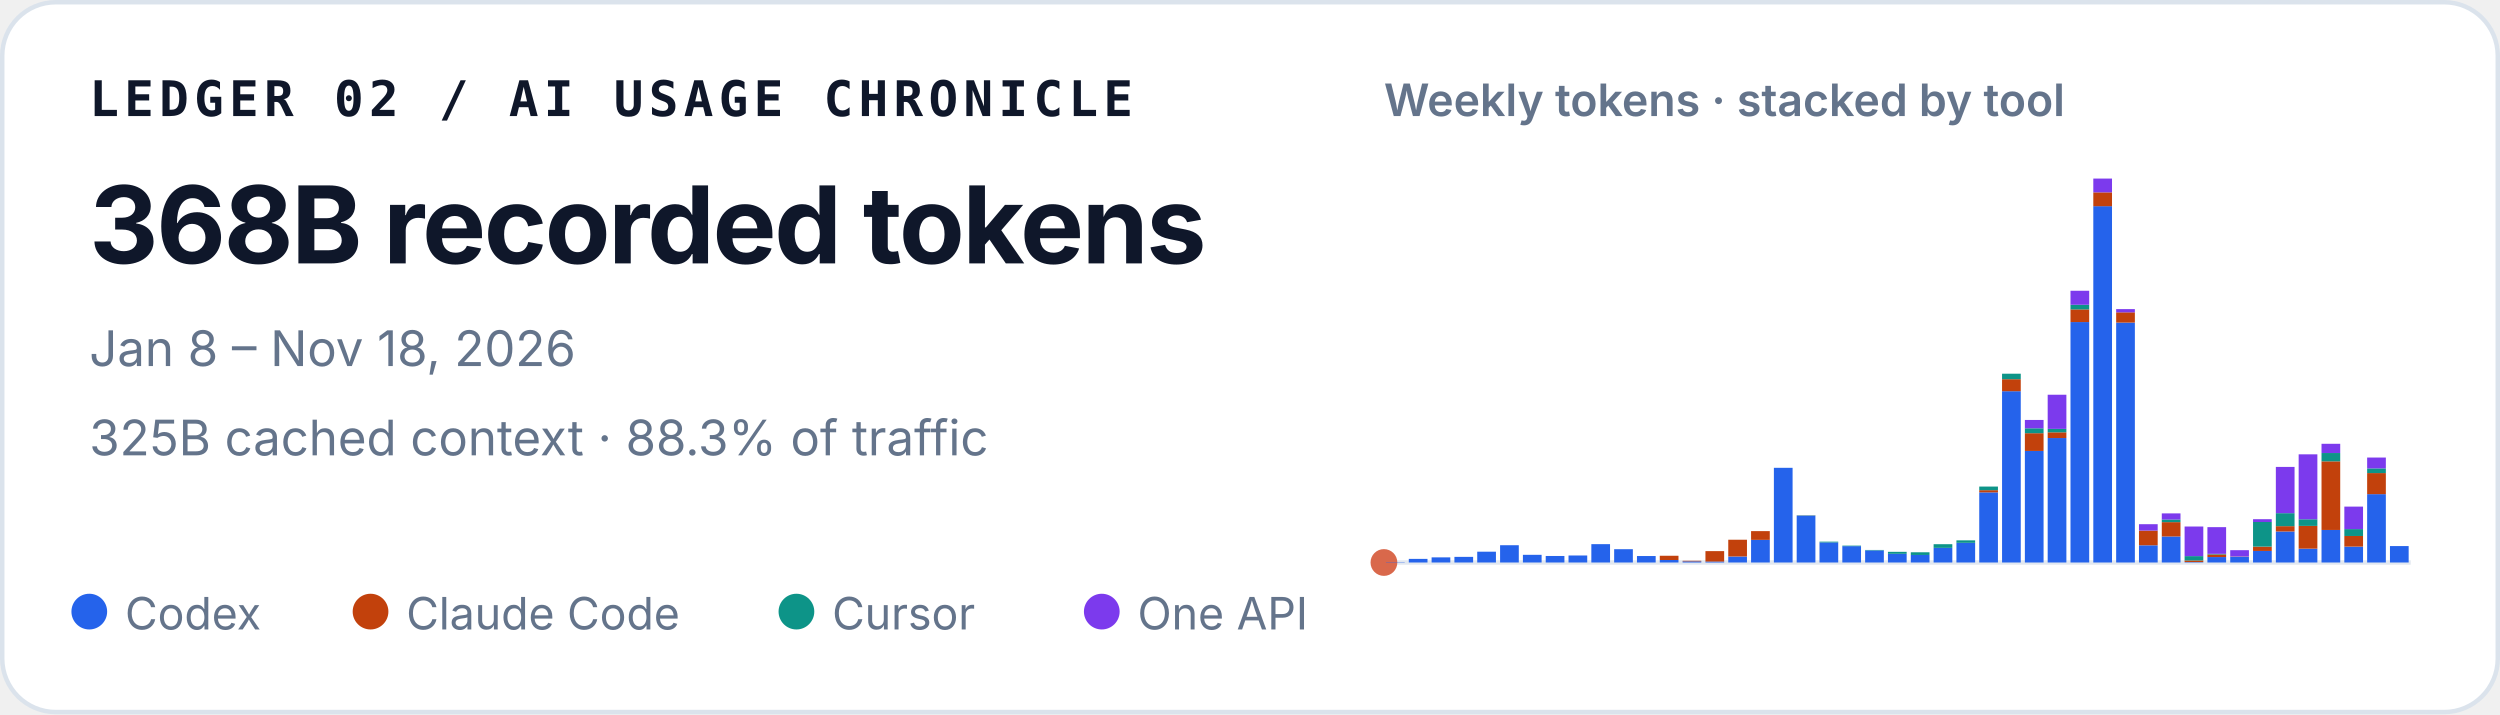
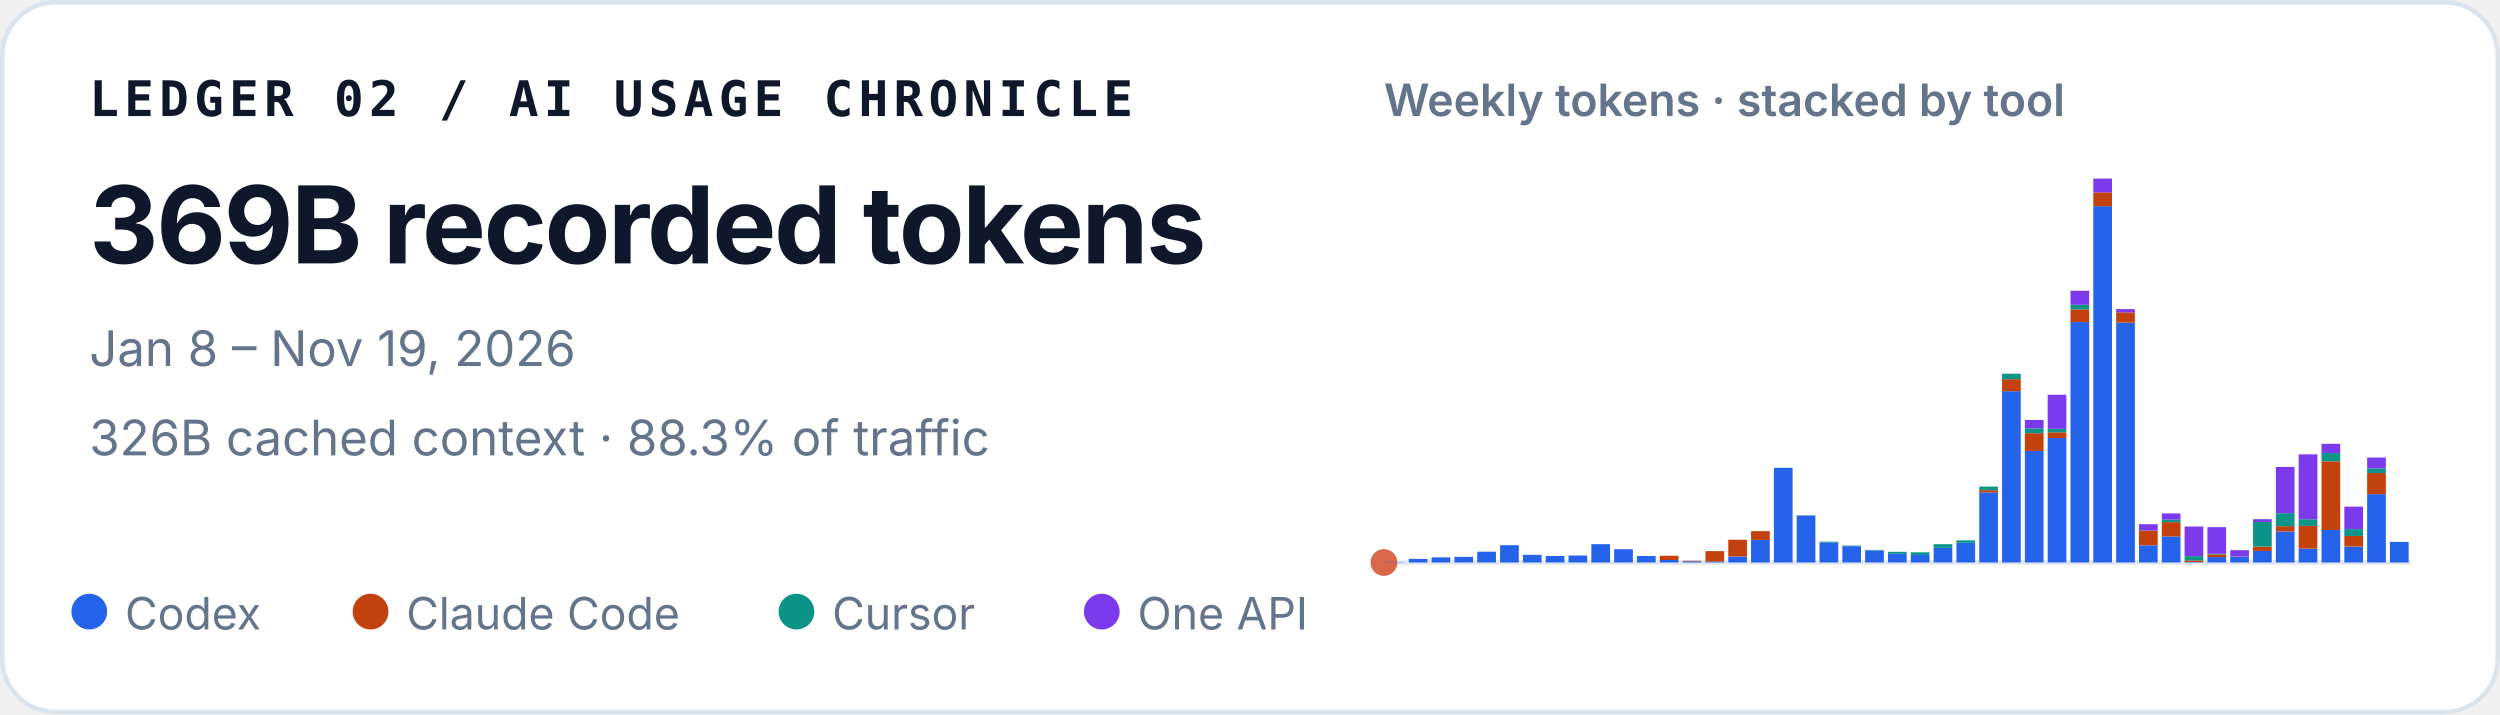
<svg xmlns="http://www.w3.org/2000/svg" width="560" height="160" viewBox="0 0 560 160" role="img" aria-labelledby="title desc">
  <style>
    text { font-family: ui-sans-serif, -apple-system, BlinkMacSystemFont, "Segoe UI", sans-serif; fill: #0f172a; }
    .identity { font-family: ui-monospace, SFMono-Regular, Menlo, Consolas, monospace; font-size: 11px; font-weight: 700; letter-spacing: .11em; }
    .total { font-size: 24px; font-weight: 720; letter-spacing: -.02em; }
    .meta { font-size: 11px; fill: #64748b; }
    .chart-title { font-size: 10px; font-weight: 600; fill: #64748b; }
    .legend { font-size: 10px; fill: #64748b; }
  </style>
  <rect x=".5" y=".5" width="559" height="159" rx="12" fill="#ffffff" stroke="#dbe3ec" />
  <text x="20" y="26" class="identity">LEDGER 02 / AI USAGE CHRONICLE</text>
-   <text x="20" y="59" class="total">368B recorded tokens</text>
-   <text x="20" y="82" class="meta">Jan 8 – Nov 18, 2026</text>
-   <text x="20" y="102" class="meta">325B cached context · 88.3% of traffic</text>
+   <text x="20" y="59" class="total">369B recorded tokens</text>
+   <text x="20" y="82" class="meta">Jan 8 – Nov 19, 2026</text>
+   <text x="20" y="102" class="meta">326B cached context · 88.3% of traffic</text>
  <text x="310" y="26" class="chart-title">Weekly tokens · stacked by tool</text>
  <line x1="310" y1="126" x2="540" y2="126" stroke="#e2e8f0" />
  <circle cx="310" cy="126" r="3" fill="#D9684B" aria-hidden="true" />
  <g aria-label="Weekly token volume, stacked by tool">
    <rect x="310.46" y="125.93" width="4.19" height="0.07" fill="#2563eb" />
    <rect x="315.57" y="125.19" width="4.19" height="0.81" fill="#2563eb" />
    <rect x="320.68" y="124.85" width="4.19" height="1.15" fill="#2563eb" />
    <rect x="325.79" y="124.74" width="4.19" height="1.26" fill="#2563eb" />
    <rect x="330.90" y="123.58" width="4.19" height="2.42" fill="#2563eb" />
    <rect x="336.02" y="122.13" width="4.19" height="3.87" fill="#2563eb" />
    <rect x="341.13" y="124.28" width="4.19" height="1.72" fill="#2563eb" />
    <rect x="346.24" y="124.54" width="4.19" height="1.46" fill="#2563eb" />
    <rect x="351.35" y="124.43" width="4.19" height="1.57" fill="#2563eb" />
    <rect x="356.46" y="121.89" width="4.19" height="4.11" fill="#2563eb" />
    <rect x="361.57" y="123.02" width="4.19" height="2.98" fill="#2563eb" />
    <rect x="366.68" y="124.55" width="4.19" height="1.45" fill="#2563eb" />
    <rect x="371.79" y="125.44" width="4.19" height="0.56" fill="#2563eb" />
    <rect x="371.79" y="124.49" width="4.19" height="0.95" fill="#c2410c" />
    <rect x="376.90" y="125.74" width="4.19" height="0.26" fill="#2563eb" />
    <rect x="376.90" y="125.61" width="4.19" height="0.13" fill="#c2410c" />
    <rect x="382.02" y="125.78" width="4.19" height="0.22" fill="#2563eb" />
    <rect x="382.02" y="123.45" width="4.19" height="2.33" fill="#c2410c" />
    <rect x="387.13" y="124.66" width="4.19" height="1.34" fill="#2563eb" />
    <rect x="387.13" y="120.90" width="4.19" height="3.75" fill="#c2410c" />
    <rect x="392.24" y="120.93" width="4.19" height="5.07" fill="#2563eb" />
    <rect x="392.24" y="118.97" width="4.19" height="1.96" fill="#c2410c" />
    <rect x="397.35" y="104.79" width="4.19" height="21.21" fill="#2563eb" />
    <rect x="402.46" y="115.49" width="4.19" height="10.51" fill="#2563eb" />
    <rect x="402.46" y="115.47" width="4.19" height="0.03" fill="#c2410c" />
    <rect x="402.46" y="115.41" width="4.19" height="0.05" fill="#0d9488" />
    <rect x="407.57" y="121.50" width="4.19" height="4.50" fill="#2563eb" />
    <rect x="407.57" y="121.33" width="4.19" height="0.17" fill="#0d9488" />
    <rect x="412.68" y="122.34" width="4.19" height="3.66" fill="#2563eb" />
    <rect x="412.68" y="122.22" width="4.19" height="0.12" fill="#0d9488" />
    <rect x="417.79" y="123.29" width="4.19" height="2.71" fill="#2563eb" />
    <rect x="417.79" y="123.19" width="4.19" height="0.10" fill="#0d9488" />
    <rect x="422.90" y="124.05" width="4.19" height="1.95" fill="#2563eb" />
    <rect x="422.90" y="123.61" width="4.19" height="0.44" fill="#0d9488" />
    <rect x="428.02" y="124.31" width="4.19" height="1.69" fill="#2563eb" />
    <rect x="428.02" y="124.31" width="4.19" height="0.00" fill="#c2410c" />
    <rect x="428.02" y="123.71" width="4.19" height="0.60" fill="#0d9488" />
    <rect x="433.13" y="122.72" width="4.19" height="3.28" fill="#2563eb" />
    <rect x="433.13" y="121.90" width="4.19" height="0.82" fill="#0d9488" />
    <rect x="438.24" y="121.59" width="4.19" height="4.41" fill="#2563eb" />
    <rect x="438.24" y="121.04" width="4.19" height="0.55" fill="#0d9488" />
    <rect x="443.35" y="110.29" width="4.19" height="15.71" fill="#2563eb" />
    <rect x="443.35" y="109.80" width="4.19" height="0.49" fill="#c2410c" />
    <rect x="443.35" y="108.99" width="4.19" height="0.81" fill="#0d9488" />
    <rect x="443.35" y="108.99" width="4.19" height="0.00" fill="#7c3aed" />
    <rect x="448.46" y="87.63" width="4.19" height="38.37" fill="#2563eb" />
    <rect x="448.46" y="84.94" width="4.19" height="2.69" fill="#c2410c" />
    <rect x="448.46" y="83.71" width="4.19" height="1.23" fill="#0d9488" />
    <rect x="453.57" y="101.02" width="4.19" height="24.98" fill="#2563eb" />
    <rect x="453.57" y="97.04" width="4.19" height="3.97" fill="#c2410c" />
    <rect x="453.57" y="95.94" width="4.19" height="1.10" fill="#0d9488" />
    <rect x="453.57" y="94.07" width="4.19" height="1.87" fill="#7c3aed" />
    <rect x="458.68" y="98.12" width="4.19" height="27.88" fill="#2563eb" />
    <rect x="458.68" y="96.84" width="4.19" height="1.28" fill="#c2410c" />
    <rect x="458.68" y="96.07" width="4.19" height="0.77" fill="#0d9488" />
    <rect x="458.68" y="88.42" width="4.19" height="7.65" fill="#7c3aed" />
    <rect x="463.79" y="72.14" width="4.19" height="53.86" fill="#2563eb" />
    <rect x="463.79" y="69.30" width="4.19" height="2.84" fill="#c2410c" />
    <rect x="463.79" y="68.27" width="4.19" height="1.04" fill="#0d9488" />
    <rect x="463.79" y="65.13" width="4.19" height="3.14" fill="#7c3aed" />
    <rect x="468.90" y="46.18" width="4.19" height="79.82" fill="#2563eb" />
    <rect x="468.90" y="43.09" width="4.19" height="3.10" fill="#c2410c" />
    <rect x="468.90" y="40.00" width="4.19" height="3.09" fill="#7c3aed" />
    <rect x="474.02" y="72.26" width="4.19" height="53.74" fill="#2563eb" />
    <rect x="474.02" y="69.96" width="4.19" height="2.30" fill="#c2410c" />
    <rect x="474.02" y="69.24" width="4.19" height="0.73" fill="#7c3aed" />
    <rect x="479.13" y="122.15" width="4.19" height="3.85" fill="#2563eb" />
    <rect x="479.13" y="118.85" width="4.19" height="3.29" fill="#c2410c" />
    <rect x="479.13" y="117.42" width="4.19" height="1.43" fill="#7c3aed" />
    <rect x="484.24" y="120.17" width="4.19" height="5.83" fill="#2563eb" />
    <rect x="484.24" y="116.96" width="4.19" height="3.21" fill="#c2410c" />
    <rect x="484.24" y="116.37" width="4.19" height="0.59" fill="#0d9488" />
    <rect x="484.24" y="115.00" width="4.19" height="1.38" fill="#7c3aed" />
    <rect x="489.35" y="125.90" width="4.19" height="0.10" fill="#2563eb" />
    <rect x="489.35" y="125.54" width="4.19" height="0.36" fill="#c2410c" />
    <rect x="489.35" y="124.57" width="4.19" height="0.97" fill="#0d9488" />
    <rect x="489.35" y="117.94" width="4.19" height="6.63" fill="#7c3aed" />
    <rect x="494.46" y="124.78" width="4.19" height="1.22" fill="#2563eb" />
    <rect x="494.46" y="124.20" width="4.19" height="0.58" fill="#c2410c" />
    <rect x="494.46" y="124.06" width="4.19" height="0.14" fill="#0d9488" />
    <rect x="494.46" y="118.08" width="4.19" height="5.98" fill="#7c3aed" />
    <rect x="499.57" y="124.70" width="4.19" height="1.30" fill="#2563eb" />
    <rect x="499.57" y="124.64" width="4.19" height="0.06" fill="#c2410c" />
    <rect x="499.57" y="123.24" width="4.19" height="1.40" fill="#7c3aed" />
    <rect x="504.68" y="123.41" width="4.19" height="2.59" fill="#2563eb" />
    <rect x="504.68" y="122.44" width="4.19" height="0.97" fill="#c2410c" />
    <rect x="504.68" y="116.93" width="4.19" height="5.51" fill="#0d9488" />
    <rect x="504.68" y="116.30" width="4.19" height="0.63" fill="#7c3aed" />
    <rect x="509.79" y="119.05" width="4.19" height="6.95" fill="#2563eb" />
    <rect x="509.79" y="117.86" width="4.19" height="1.19" fill="#c2410c" />
    <rect x="509.79" y="114.95" width="4.19" height="2.91" fill="#0d9488" />
    <rect x="509.79" y="104.59" width="4.19" height="10.36" fill="#7c3aed" />
    <rect x="514.90" y="122.91" width="4.19" height="3.09" fill="#2563eb" />
    <rect x="514.90" y="117.80" width="4.19" height="5.10" fill="#c2410c" />
    <rect x="514.90" y="116.32" width="4.19" height="1.48" fill="#0d9488" />
    <rect x="514.90" y="101.77" width="4.19" height="14.55" fill="#7c3aed" />
    <rect x="520.02" y="118.71" width="4.19" height="7.29" fill="#2563eb" />
    <rect x="520.02" y="103.34" width="4.19" height="15.37" fill="#c2410c" />
    <rect x="520.02" y="101.48" width="4.19" height="1.86" fill="#0d9488" />
    <rect x="520.02" y="99.41" width="4.19" height="2.06" fill="#7c3aed" />
    <rect x="525.13" y="122.45" width="4.19" height="3.55" fill="#2563eb" />
    <rect x="525.13" y="120.06" width="4.19" height="2.38" fill="#c2410c" />
    <rect x="525.13" y="118.52" width="4.19" height="1.54" fill="#0d9488" />
    <rect x="525.13" y="113.48" width="4.19" height="5.04" fill="#7c3aed" />
    <rect x="530.24" y="110.69" width="4.19" height="15.31" fill="#2563eb" />
    <rect x="530.24" y="105.97" width="4.19" height="4.72" fill="#c2410c" />
    <rect x="530.24" y="104.92" width="4.19" height="1.05" fill="#0d9488" />
    <rect x="530.24" y="102.49" width="4.19" height="2.43" fill="#7c3aed" />
-     <rect x="535.35" y="122.32" width="4.19" height="3.68" fill="#2563eb" />
+     <rect x="535.35" y="121.39" width="4.19" height="4.61" fill="#2563eb" />
  </g>
  <circle cx="20" cy="137" r="4" fill="#2563eb" />
  <text x="28" y="141" class="legend">Codex</text>
  <circle cx="83" cy="137" r="4" fill="#c2410c" />
  <text x="91" y="141" class="legend">Claude Code</text>
  <circle cx="178.4" cy="137" r="4" fill="#0d9488" />
  <text x="186.4" y="141" class="legend">Cursor</text>
  <circle cx="246.8" cy="137" r="4" fill="#7c3aed" />
  <text x="254.8" y="141" class="legend">One API</text>
</svg>
